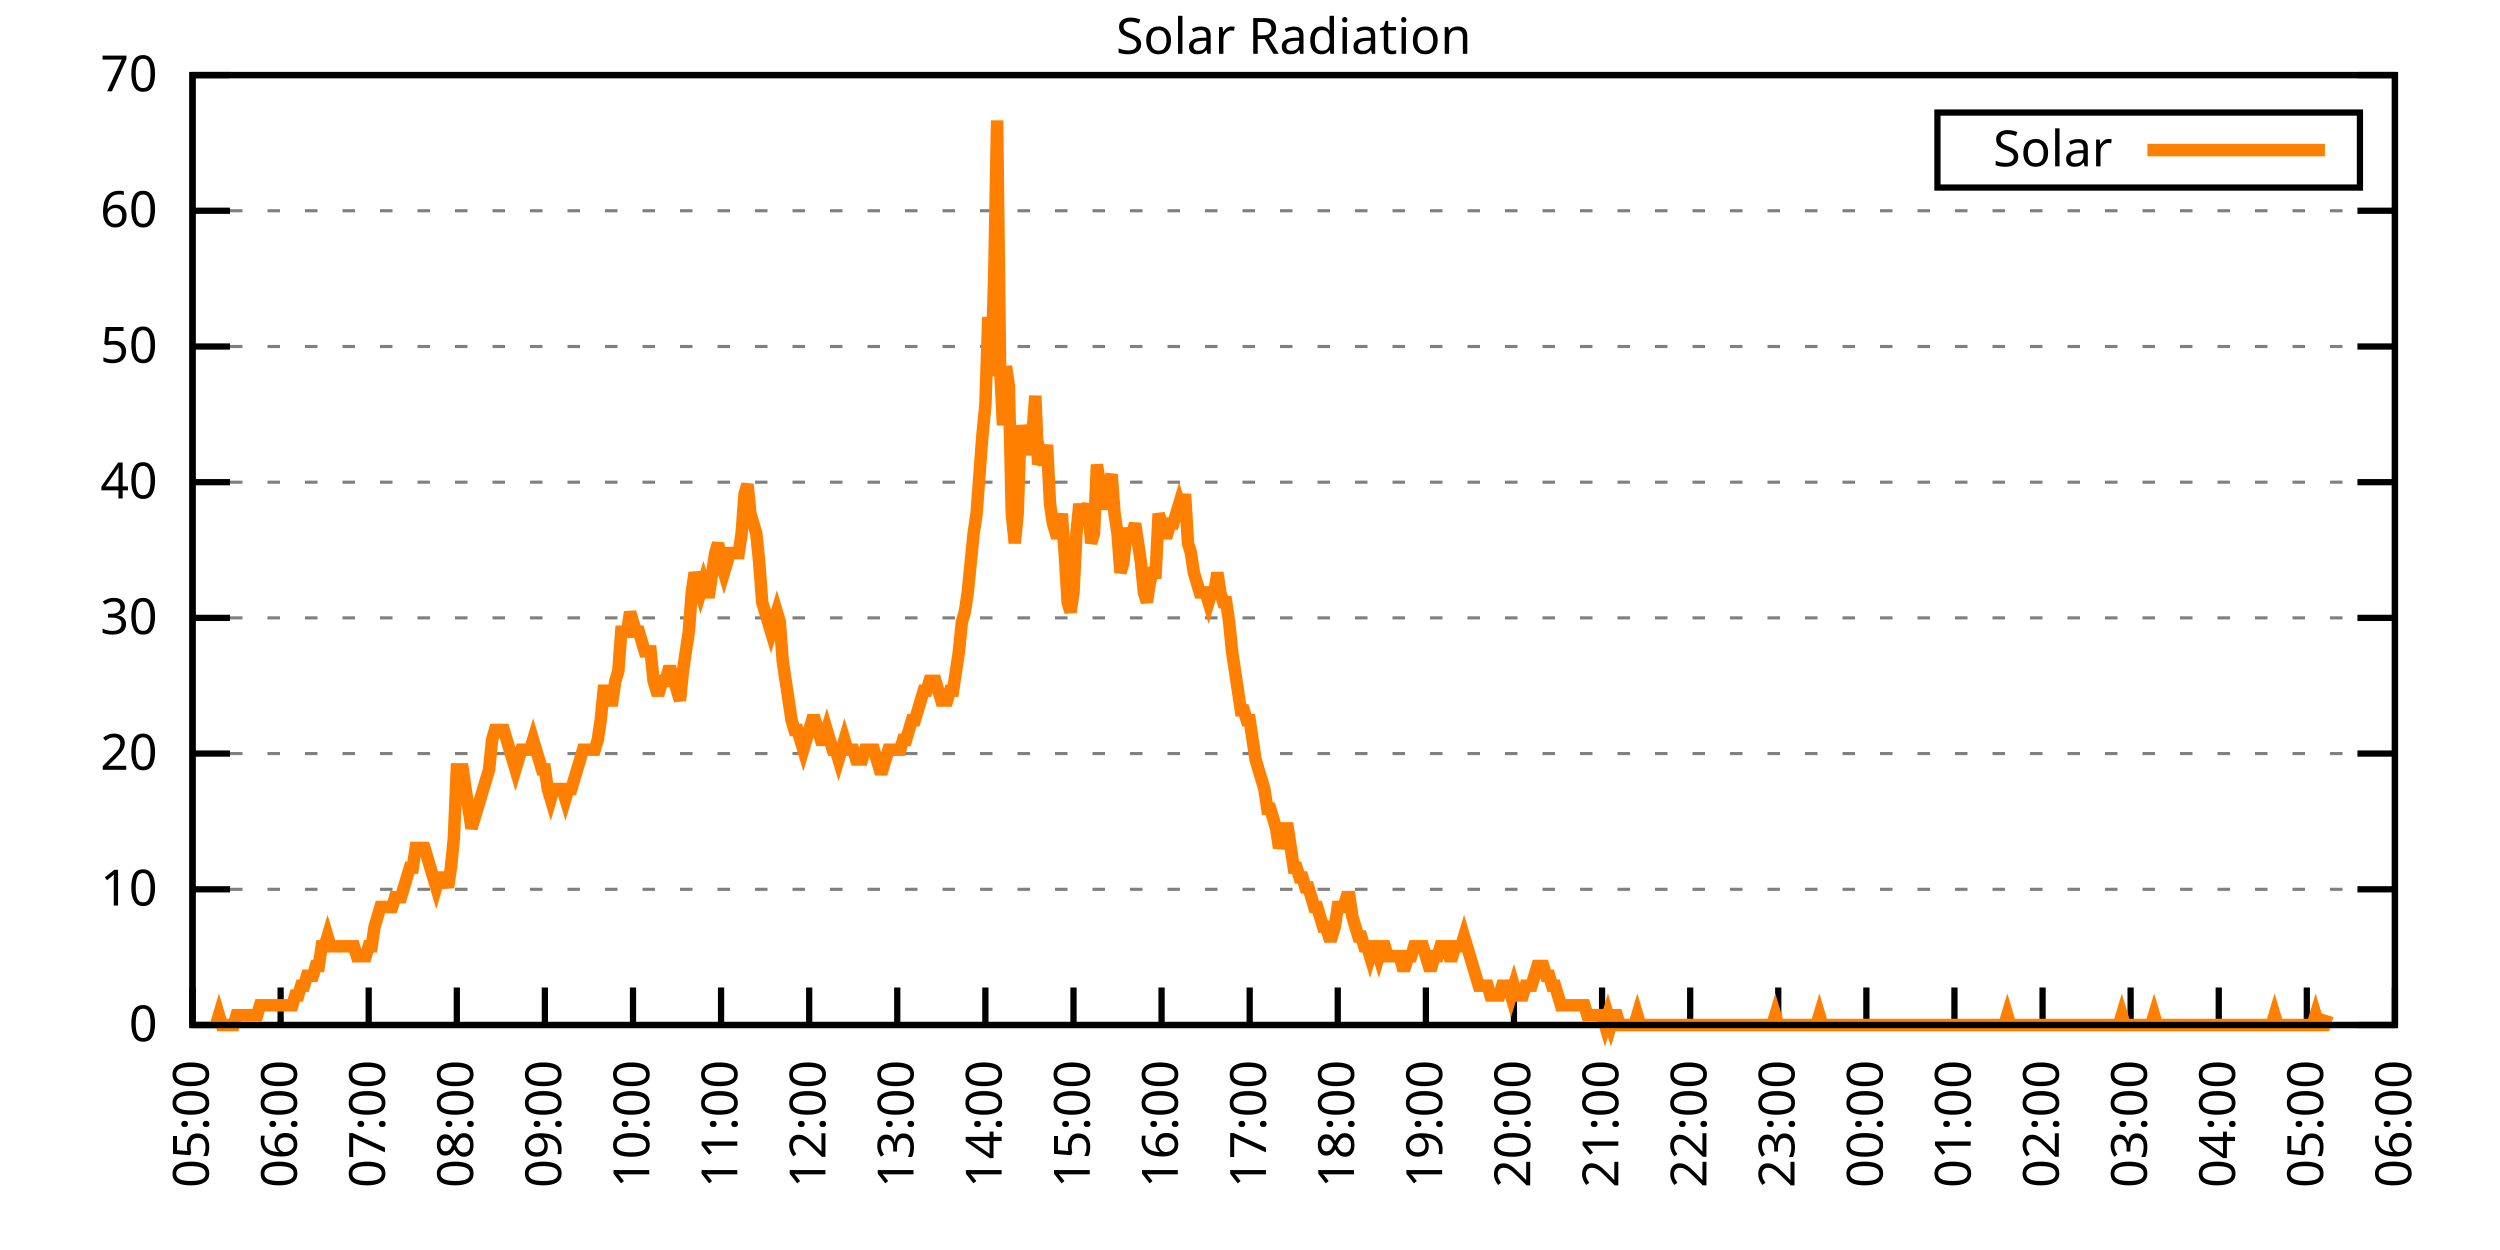
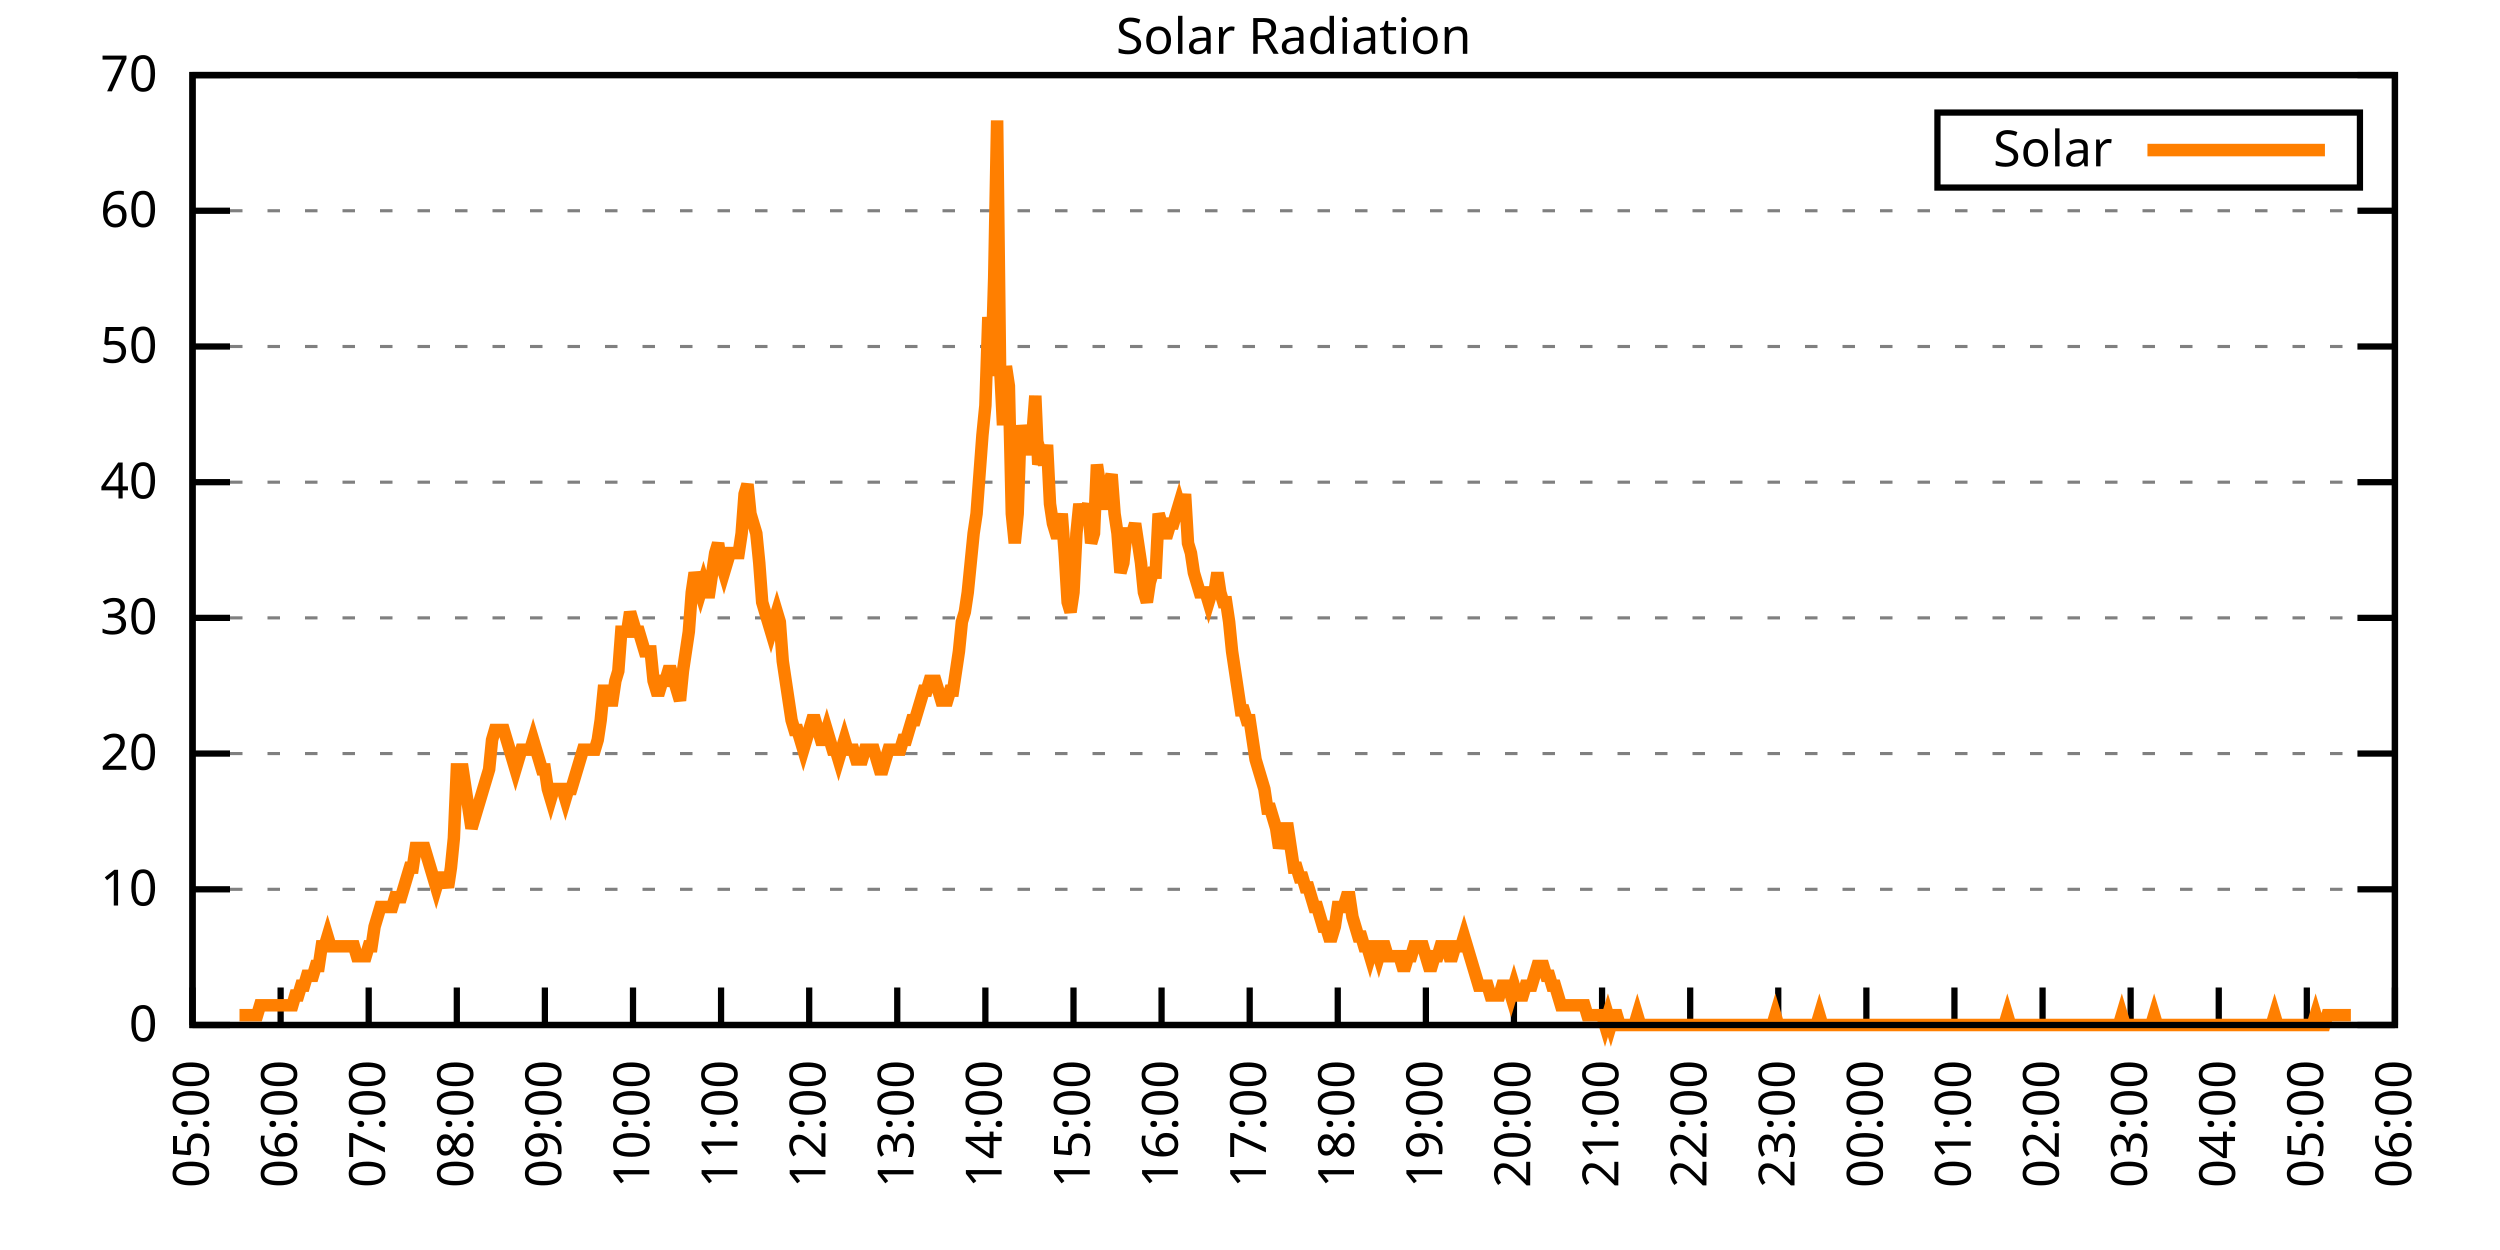
<svg xmlns="http://www.w3.org/2000/svg" xmlns:xlink="http://www.w3.org/1999/xlink" width="400" height="200" viewBox="0 0 400 200">
  <g id="gnuplot_canvas">
    <rect x="0" y="0" width="400" height="200" fill="none" />
    <defs>
      <circle id="gpDot" r="0.5" stroke-width="0.5" stroke="currentColor" />
      <path id="gpPt0" stroke-width="0.333" stroke="currentColor" d="M-1,0 h2 M0,-1 v2" />
      <path id="gpPt1" stroke-width="0.333" stroke="currentColor" d="M-1,-1 L1,1 M1,-1 L-1,1" />
      <path id="gpPt2" stroke-width="0.333" stroke="currentColor" d="M-1,0 L1,0 M0,-1 L0,1 M-1,-1 L1,1 M-1,1 L1,-1" />
      <rect id="gpPt3" stroke-width="0.333" stroke="currentColor" x="-1" y="-1" width="2" height="2" />
      <rect id="gpPt4" stroke-width="0.333" stroke="currentColor" fill="currentColor" x="-1" y="-1" width="2" height="2" />
      <circle id="gpPt5" stroke-width="0.333" stroke="currentColor" cx="0" cy="0" r="1" />
      <use xlink:href="#gpPt5" id="gpPt6" fill="currentColor" stroke="none" />
      <path id="gpPt7" stroke-width="0.333" stroke="currentColor" d="M0,-1.33 L-1.33,0.67 L1.33,0.67 z" />
      <use xlink:href="#gpPt7" id="gpPt8" fill="currentColor" stroke="none" />
      <use xlink:href="#gpPt7" id="gpPt9" stroke="currentColor" transform="rotate(180)" />
      <use xlink:href="#gpPt9" id="gpPt10" fill="currentColor" stroke="none" />
      <use xlink:href="#gpPt3" id="gpPt11" stroke="currentColor" transform="rotate(45)" />
      <use xlink:href="#gpPt11" id="gpPt12" fill="currentColor" stroke="none" />
      <path id="gpPt13" stroke-width="0.333" stroke="currentColor" d="M0,1.330 L1.265,0.411 L0.782,-1.067 L-0.782,-1.076 L-1.265,0.411 z" />
      <use xlink:href="#gpPt13" id="gpPt14" fill="currentColor" stroke="none" />
      <filter id="textbox" filterUnits="objectBoundingBox" x="0" y="0" height="1" width="1">
        <feFlood flood-color="white" flood-opacity="1" result="bgnd" />
        <feComposite in="SourceGraphic" in2="bgnd" operator="atop" />
      </filter>
      <filter id="greybox" filterUnits="objectBoundingBox" x="0" y="0" height="1" width="1">
        <feFlood flood-color="lightgrey" flood-opacity="1" result="grey" />
        <feComposite in="SourceGraphic" in2="grey" operator="atop" />
      </filter>
    </defs>
    <g fill="none" color="white" stroke="currentColor" stroke-width="1.00" stroke-linecap="butt" stroke-linejoin="miter">
</g>
    <g fill="none" color="black" stroke="currentColor" stroke-width="1.00" stroke-linecap="butt" stroke-linejoin="miter">
      <g stroke="none" shape-rendering="crispEdges">
        <polygon fill="rgb(255, 255, 255)" points="30.80,164.00 383.18,164.00 383.18,12.02 30.80,12.02 " />
      </g>
    </g>
    <g fill="none" color="black" stroke="currentColor" stroke-width="1.00" stroke-linecap="butt" stroke-linejoin="miter">
</g>
    <g fill="none" color="black" stroke="black" stroke-width="0.50" stroke-linecap="butt" stroke-linejoin="miter">
</g>
    <g fill="none" color="gray" stroke="currentColor" stroke-width="0.50" stroke-linecap="butt" stroke-linejoin="miter">
      <path stroke="gray" stroke-dasharray="2,4" class="gridline" d="M30.80,164.00 L383.19,164.00  " />
    </g>
    <g fill="none" color="gray" stroke="gray" stroke-width="1.00" stroke-linecap="butt" stroke-linejoin="miter">
</g>
    <g fill="none" color="black" stroke="currentColor" stroke-width="1.00" stroke-linecap="butt" stroke-linejoin="miter">
      <path stroke="black" d="M30.80,164.00 L36.80,164.00 M383.19,164.00 L377.19,164.00  " />
      <g transform="translate(25.20,166.60)" stroke="none" fill="black" font-family="Sans" font-size="8.00" text-anchor="end">
        <text>
          <tspan font-family="Sans"> 0</tspan>
        </text>
      </g>
    </g>
    <g fill="none" color="black" stroke="currentColor" stroke-width="1.00" stroke-linecap="butt" stroke-linejoin="miter">
</g>
    <g fill="none" color="black" stroke="black" stroke-width="0.50" stroke-linecap="butt" stroke-linejoin="miter">
</g>
    <g fill="none" color="gray" stroke="currentColor" stroke-width="0.50" stroke-linecap="butt" stroke-linejoin="miter">
      <path stroke="gray" stroke-dasharray="2,4" class="gridline" d="M30.80,142.29 L383.19,142.29  " />
    </g>
    <g fill="none" color="gray" stroke="gray" stroke-width="1.00" stroke-linecap="butt" stroke-linejoin="miter">
</g>
    <g fill="none" color="black" stroke="currentColor" stroke-width="1.00" stroke-linecap="butt" stroke-linejoin="miter">
      <path stroke="black" d="M30.80,142.29 L36.80,142.29 M383.19,142.29 L377.19,142.29  " />
      <g transform="translate(25.20,144.89)" stroke="none" fill="black" font-family="Sans" font-size="8.00" text-anchor="end">
        <text>
          <tspan font-family="Sans"> 10</tspan>
        </text>
      </g>
    </g>
    <g fill="none" color="black" stroke="currentColor" stroke-width="1.00" stroke-linecap="butt" stroke-linejoin="miter">
</g>
    <g fill="none" color="black" stroke="black" stroke-width="0.50" stroke-linecap="butt" stroke-linejoin="miter">
</g>
    <g fill="none" color="gray" stroke="currentColor" stroke-width="0.50" stroke-linecap="butt" stroke-linejoin="miter">
      <path stroke="gray" stroke-dasharray="2,4" class="gridline" d="M30.80,120.57 L383.19,120.57  " />
    </g>
    <g fill="none" color="gray" stroke="gray" stroke-width="1.00" stroke-linecap="butt" stroke-linejoin="miter">
</g>
    <g fill="none" color="black" stroke="currentColor" stroke-width="1.00" stroke-linecap="butt" stroke-linejoin="miter">
      <path stroke="black" d="M30.80,120.57 L36.80,120.57 M383.19,120.57 L377.19,120.57  " />
      <g transform="translate(25.20,123.17)" stroke="none" fill="black" font-family="Sans" font-size="8.00" text-anchor="end">
        <text>
          <tspan font-family="Sans"> 20</tspan>
        </text>
      </g>
    </g>
    <g fill="none" color="black" stroke="currentColor" stroke-width="1.00" stroke-linecap="butt" stroke-linejoin="miter">
</g>
    <g fill="none" color="black" stroke="black" stroke-width="0.50" stroke-linecap="butt" stroke-linejoin="miter">
</g>
    <g fill="none" color="gray" stroke="currentColor" stroke-width="0.50" stroke-linecap="butt" stroke-linejoin="miter">
      <path stroke="gray" stroke-dasharray="2,4" class="gridline" d="M30.80,98.86 L383.19,98.86  " />
    </g>
    <g fill="none" color="gray" stroke="gray" stroke-width="1.00" stroke-linecap="butt" stroke-linejoin="miter">
</g>
    <g fill="none" color="black" stroke="currentColor" stroke-width="1.00" stroke-linecap="butt" stroke-linejoin="miter">
      <path stroke="black" d="M30.80,98.86 L36.80,98.86 M383.19,98.86 L377.19,98.86  " />
      <g transform="translate(25.20,101.46)" stroke="none" fill="black" font-family="Sans" font-size="8.00" text-anchor="end">
        <text>
          <tspan font-family="Sans"> 30</tspan>
        </text>
      </g>
    </g>
    <g fill="none" color="black" stroke="currentColor" stroke-width="1.00" stroke-linecap="butt" stroke-linejoin="miter">
</g>
    <g fill="none" color="black" stroke="black" stroke-width="0.50" stroke-linecap="butt" stroke-linejoin="miter">
</g>
    <g fill="none" color="gray" stroke="currentColor" stroke-width="0.50" stroke-linecap="butt" stroke-linejoin="miter">
      <path stroke="gray" stroke-dasharray="2,4" class="gridline" d="M30.80,77.15 L383.19,77.15  " />
    </g>
    <g fill="none" color="gray" stroke="gray" stroke-width="1.00" stroke-linecap="butt" stroke-linejoin="miter">
</g>
    <g fill="none" color="black" stroke="currentColor" stroke-width="1.00" stroke-linecap="butt" stroke-linejoin="miter">
      <path stroke="black" d="M30.80,77.15 L36.80,77.15 M383.19,77.15 L377.19,77.15  " />
      <g transform="translate(25.20,79.75)" stroke="none" fill="black" font-family="Sans" font-size="8.00" text-anchor="end">
        <text>
          <tspan font-family="Sans"> 40</tspan>
        </text>
      </g>
    </g>
    <g fill="none" color="black" stroke="currentColor" stroke-width="1.00" stroke-linecap="butt" stroke-linejoin="miter">
</g>
    <g fill="none" color="black" stroke="black" stroke-width="0.50" stroke-linecap="butt" stroke-linejoin="miter">
</g>
    <g fill="none" color="gray" stroke="currentColor" stroke-width="0.50" stroke-linecap="butt" stroke-linejoin="miter">
      <path stroke="gray" stroke-dasharray="2,4" class="gridline" d="M30.80,55.44 L383.19,55.44  " />
    </g>
    <g fill="none" color="gray" stroke="gray" stroke-width="1.00" stroke-linecap="butt" stroke-linejoin="miter">
</g>
    <g fill="none" color="black" stroke="currentColor" stroke-width="1.00" stroke-linecap="butt" stroke-linejoin="miter">
      <path stroke="black" d="M30.80,55.44 L36.80,55.44 M383.19,55.44 L377.19,55.44  " />
      <g transform="translate(25.20,58.04)" stroke="none" fill="black" font-family="Sans" font-size="8.00" text-anchor="end">
        <text>
          <tspan font-family="Sans"> 50</tspan>
        </text>
      </g>
    </g>
    <g fill="none" color="black" stroke="currentColor" stroke-width="1.00" stroke-linecap="butt" stroke-linejoin="miter">
</g>
    <g fill="none" color="black" stroke="black" stroke-width="0.50" stroke-linecap="butt" stroke-linejoin="miter">
</g>
    <g fill="none" color="gray" stroke="currentColor" stroke-width="0.50" stroke-linecap="butt" stroke-linejoin="miter">
      <path stroke="gray" stroke-dasharray="2,4" class="gridline" d="M30.80,33.72 L383.19,33.72  " />
    </g>
    <g fill="none" color="gray" stroke="gray" stroke-width="1.00" stroke-linecap="butt" stroke-linejoin="miter">
</g>
    <g fill="none" color="black" stroke="currentColor" stroke-width="1.00" stroke-linecap="butt" stroke-linejoin="miter">
      <path stroke="black" d="M30.80,33.72 L36.80,33.72 M383.19,33.72 L377.19,33.72  " />
      <g transform="translate(25.20,36.32)" stroke="none" fill="black" font-family="Sans" font-size="8.00" text-anchor="end">
        <text>
          <tspan font-family="Sans"> 60</tspan>
        </text>
      </g>
    </g>
    <g fill="none" color="black" stroke="currentColor" stroke-width="1.00" stroke-linecap="butt" stroke-linejoin="miter">
</g>
    <g fill="none" color="black" stroke="black" stroke-width="0.50" stroke-linecap="butt" stroke-linejoin="miter">
</g>
    <g fill="none" color="gray" stroke="currentColor" stroke-width="0.50" stroke-linecap="butt" stroke-linejoin="miter">
      <path stroke="gray" stroke-dasharray="2,4" class="gridline" d="M30.80,12.01 L383.19,12.01  " />
    </g>
    <g fill="none" color="gray" stroke="gray" stroke-width="1.00" stroke-linecap="butt" stroke-linejoin="miter">
</g>
    <g fill="none" color="black" stroke="currentColor" stroke-width="1.00" stroke-linecap="butt" stroke-linejoin="miter">
      <path stroke="black" d="M30.80,12.01 L36.80,12.01 M383.19,12.01 L377.19,12.01  " />
      <g transform="translate(25.20,14.61)" stroke="none" fill="black" font-family="Sans" font-size="8.00" text-anchor="end">
        <text>
          <tspan font-family="Sans"> 70</tspan>
        </text>
      </g>
    </g>
    <g fill="none" color="black" stroke="currentColor" stroke-width="1.00" stroke-linecap="butt" stroke-linejoin="miter">
      <path stroke="black" d="M30.80,164.00 L30.80,158.00  " />
      <g transform="translate(33.40,169.60) rotate(270.00)" stroke="none" fill="black" font-family="Sans" font-size="8.00" text-anchor="end">
        <text>
          <tspan font-family="Sans">05:00</tspan>
        </text>
      </g>
    </g>
    <g fill="none" color="black" stroke="currentColor" stroke-width="1.00" stroke-linecap="butt" stroke-linejoin="miter">
      <path stroke="black" d="M44.90,164.00 L44.90,158.00  " />
      <g transform="translate(47.50,169.60) rotate(270.00)" stroke="none" fill="black" font-family="Sans" font-size="8.00" text-anchor="end">
        <text>
          <tspan font-family="Sans">06:00</tspan>
        </text>
      </g>
    </g>
    <g fill="none" color="black" stroke="currentColor" stroke-width="1.00" stroke-linecap="butt" stroke-linejoin="miter">
      <path stroke="black" d="M58.99,164.00 L58.99,158.00  " />
      <g transform="translate(61.59,169.60) rotate(270.00)" stroke="none" fill="black" font-family="Sans" font-size="8.00" text-anchor="end">
        <text>
          <tspan font-family="Sans">07:00</tspan>
        </text>
      </g>
    </g>
    <g fill="none" color="black" stroke="currentColor" stroke-width="1.00" stroke-linecap="butt" stroke-linejoin="miter">
      <path stroke="black" d="M73.09,164.00 L73.09,158.00  " />
      <g transform="translate(75.69,169.60) rotate(270.00)" stroke="none" fill="black" font-family="Sans" font-size="8.00" text-anchor="end">
        <text>
          <tspan font-family="Sans">08:00</tspan>
        </text>
      </g>
    </g>
    <g fill="none" color="black" stroke="currentColor" stroke-width="1.00" stroke-linecap="butt" stroke-linejoin="miter">
      <path stroke="black" d="M87.18,164.00 L87.18,158.00  " />
      <g transform="translate(89.78,169.60) rotate(270.00)" stroke="none" fill="black" font-family="Sans" font-size="8.00" text-anchor="end">
        <text>
          <tspan font-family="Sans">09:00</tspan>
        </text>
      </g>
    </g>
    <g fill="none" color="black" stroke="currentColor" stroke-width="1.00" stroke-linecap="butt" stroke-linejoin="miter">
      <path stroke="black" d="M101.28,164.00 L101.28,158.00  " />
      <g transform="translate(103.88,169.60) rotate(270.00)" stroke="none" fill="black" font-family="Sans" font-size="8.00" text-anchor="end">
        <text>
          <tspan font-family="Sans">10:00</tspan>
        </text>
      </g>
    </g>
    <g fill="none" color="black" stroke="currentColor" stroke-width="1.00" stroke-linecap="butt" stroke-linejoin="miter">
      <path stroke="black" d="M115.37,164.00 L115.37,158.00  " />
      <g transform="translate(117.97,169.60) rotate(270.00)" stroke="none" fill="black" font-family="Sans" font-size="8.00" text-anchor="end">
        <text>
          <tspan font-family="Sans">11:00</tspan>
        </text>
      </g>
    </g>
    <g fill="none" color="black" stroke="currentColor" stroke-width="1.00" stroke-linecap="butt" stroke-linejoin="miter">
      <path stroke="black" d="M129.47,164.00 L129.47,158.00  " />
      <g transform="translate(132.07,169.60) rotate(270.00)" stroke="none" fill="black" font-family="Sans" font-size="8.00" text-anchor="end">
        <text>
          <tspan font-family="Sans">12:00</tspan>
        </text>
      </g>
    </g>
    <g fill="none" color="black" stroke="currentColor" stroke-width="1.00" stroke-linecap="butt" stroke-linejoin="miter">
      <path stroke="black" d="M143.56,164.00 L143.56,158.00  " />
      <g transform="translate(146.16,169.60) rotate(270.00)" stroke="none" fill="black" font-family="Sans" font-size="8.00" text-anchor="end">
        <text>
          <tspan font-family="Sans">13:00</tspan>
        </text>
      </g>
    </g>
    <g fill="none" color="black" stroke="currentColor" stroke-width="1.00" stroke-linecap="butt" stroke-linejoin="miter">
      <path stroke="black" d="M157.66,164.00 L157.66,158.00  " />
      <g transform="translate(160.26,169.60) rotate(270.00)" stroke="none" fill="black" font-family="Sans" font-size="8.00" text-anchor="end">
        <text>
          <tspan font-family="Sans">14:00</tspan>
        </text>
      </g>
    </g>
    <g fill="none" color="black" stroke="currentColor" stroke-width="1.00" stroke-linecap="butt" stroke-linejoin="miter">
      <path stroke="black" d="M171.76,164.00 L171.76,158.00  " />
      <g transform="translate(174.36,169.60) rotate(270.00)" stroke="none" fill="black" font-family="Sans" font-size="8.00" text-anchor="end">
        <text>
          <tspan font-family="Sans">15:00</tspan>
        </text>
      </g>
    </g>
    <g fill="none" color="black" stroke="currentColor" stroke-width="1.00" stroke-linecap="butt" stroke-linejoin="miter">
      <path stroke="black" d="M185.85,164.00 L185.85,158.00  " />
      <g transform="translate(188.45,169.60) rotate(270.00)" stroke="none" fill="black" font-family="Sans" font-size="8.00" text-anchor="end">
        <text>
          <tspan font-family="Sans">16:00</tspan>
        </text>
      </g>
    </g>
    <g fill="none" color="black" stroke="currentColor" stroke-width="1.00" stroke-linecap="butt" stroke-linejoin="miter">
      <path stroke="black" d="M199.95,164.00 L199.95,158.00  " />
      <g transform="translate(202.55,169.60) rotate(270.00)" stroke="none" fill="black" font-family="Sans" font-size="8.00" text-anchor="end">
        <text>
          <tspan font-family="Sans">17:00</tspan>
        </text>
      </g>
    </g>
    <g fill="none" color="black" stroke="currentColor" stroke-width="1.00" stroke-linecap="butt" stroke-linejoin="miter">
      <path stroke="black" d="M214.04,164.00 L214.04,158.00  " />
      <g transform="translate(216.64,169.60) rotate(270.00)" stroke="none" fill="black" font-family="Sans" font-size="8.00" text-anchor="end">
        <text>
          <tspan font-family="Sans">18:00</tspan>
        </text>
      </g>
    </g>
    <g fill="none" color="black" stroke="currentColor" stroke-width="1.00" stroke-linecap="butt" stroke-linejoin="miter">
      <path stroke="black" d="M228.14,164.00 L228.14,158.00  " />
      <g transform="translate(230.74,169.60) rotate(270.00)" stroke="none" fill="black" font-family="Sans" font-size="8.00" text-anchor="end">
        <text>
          <tspan font-family="Sans">19:00</tspan>
        </text>
      </g>
    </g>
    <g fill="none" color="black" stroke="currentColor" stroke-width="1.00" stroke-linecap="butt" stroke-linejoin="miter">
      <path stroke="black" d="M242.23,164.00 L242.23,158.00  " />
      <g transform="translate(244.83,169.60) rotate(270.00)" stroke="none" fill="black" font-family="Sans" font-size="8.00" text-anchor="end">
        <text>
          <tspan font-family="Sans">20:00</tspan>
        </text>
      </g>
    </g>
    <g fill="none" color="black" stroke="currentColor" stroke-width="1.00" stroke-linecap="butt" stroke-linejoin="miter">
      <path stroke="black" d="M256.33,164.00 L256.33,158.00  " />
      <g transform="translate(258.93,169.60) rotate(270.00)" stroke="none" fill="black" font-family="Sans" font-size="8.00" text-anchor="end">
        <text>
          <tspan font-family="Sans">21:00</tspan>
        </text>
      </g>
    </g>
    <g fill="none" color="black" stroke="currentColor" stroke-width="1.00" stroke-linecap="butt" stroke-linejoin="miter">
      <path stroke="black" d="M270.43,164.00 L270.43,158.00  " />
      <g transform="translate(273.03,169.60) rotate(270.00)" stroke="none" fill="black" font-family="Sans" font-size="8.00" text-anchor="end">
        <text>
          <tspan font-family="Sans">22:00</tspan>
        </text>
      </g>
    </g>
    <g fill="none" color="black" stroke="currentColor" stroke-width="1.00" stroke-linecap="butt" stroke-linejoin="miter">
      <path stroke="black" d="M284.52,164.00 L284.52,158.00  " />
      <g transform="translate(287.12,169.60) rotate(270.00)" stroke="none" fill="black" font-family="Sans" font-size="8.00" text-anchor="end">
        <text>
          <tspan font-family="Sans">23:00</tspan>
        </text>
      </g>
    </g>
    <g fill="none" color="black" stroke="currentColor" stroke-width="1.00" stroke-linecap="butt" stroke-linejoin="miter">
      <path stroke="black" d="M298.62,164.00 L298.62,158.00  " />
      <g transform="translate(301.22,169.60) rotate(270.00)" stroke="none" fill="black" font-family="Sans" font-size="8.00" text-anchor="end">
        <text>
          <tspan font-family="Sans">00:00</tspan>
        </text>
      </g>
    </g>
    <g fill="none" color="black" stroke="currentColor" stroke-width="1.00" stroke-linecap="butt" stroke-linejoin="miter">
      <path stroke="black" d="M312.71,164.00 L312.71,158.00  " />
      <g transform="translate(315.31,169.60) rotate(270.00)" stroke="none" fill="black" font-family="Sans" font-size="8.00" text-anchor="end">
        <text>
          <tspan font-family="Sans">01:00</tspan>
        </text>
      </g>
    </g>
    <g fill="none" color="black" stroke="currentColor" stroke-width="1.00" stroke-linecap="butt" stroke-linejoin="miter">
      <path stroke="black" d="M326.81,164.00 L326.81,158.00  " />
      <g transform="translate(329.41,169.60) rotate(270.00)" stroke="none" fill="black" font-family="Sans" font-size="8.00" text-anchor="end">
        <text>
          <tspan font-family="Sans">02:00</tspan>
        </text>
      </g>
    </g>
    <g fill="none" color="black" stroke="currentColor" stroke-width="1.00" stroke-linecap="butt" stroke-linejoin="miter">
      <path stroke="black" d="M340.90,164.00 L340.90,158.00  " />
      <g transform="translate(343.50,169.60) rotate(270.00)" stroke="none" fill="black" font-family="Sans" font-size="8.00" text-anchor="end">
        <text>
          <tspan font-family="Sans">03:00</tspan>
        </text>
      </g>
    </g>
    <g fill="none" color="black" stroke="currentColor" stroke-width="1.00" stroke-linecap="butt" stroke-linejoin="miter">
      <path stroke="black" d="M355.00,164.00 L355.00,158.00  " />
      <g transform="translate(357.60,169.60) rotate(270.00)" stroke="none" fill="black" font-family="Sans" font-size="8.00" text-anchor="end">
        <text>
          <tspan font-family="Sans">04:00</tspan>
        </text>
      </g>
    </g>
    <g fill="none" color="black" stroke="currentColor" stroke-width="1.00" stroke-linecap="butt" stroke-linejoin="miter">
      <path stroke="black" d="M369.09,164.00 L369.09,158.00  " />
      <g transform="translate(371.69,169.60) rotate(270.00)" stroke="none" fill="black" font-family="Sans" font-size="8.00" text-anchor="end">
        <text>
          <tspan font-family="Sans">05:00</tspan>
        </text>
      </g>
    </g>
    <g fill="none" color="black" stroke="currentColor" stroke-width="1.00" stroke-linecap="butt" stroke-linejoin="miter">
      <path stroke="black" d="M383.19,164.00 L383.19,158.00  " />
      <g transform="translate(385.79,169.60) rotate(270.00)" stroke="none" fill="black" font-family="Sans" font-size="8.00" text-anchor="end">
        <text>
          <tspan font-family="Sans">06:00</tspan>
        </text>
      </g>
    </g>
    <g fill="none" color="black" stroke="currentColor" stroke-width="1.00" stroke-linecap="butt" stroke-linejoin="miter">
</g>
    <g fill="none" color="black" stroke="currentColor" stroke-width="1.00" stroke-linecap="butt" stroke-linejoin="miter">
      <path stroke="black" d="M30.80,12.01 L30.80,164.00 L383.19,164.00 L383.19,12.01 L30.80,12.01 Z  " />
    </g>
    <g fill="none" color="black" stroke="currentColor" stroke-width="1.00" stroke-linecap="butt" stroke-linejoin="miter">
</g>
    <g fill="none" color="black" stroke="currentColor" stroke-width="1.00" stroke-linecap="butt" stroke-linejoin="miter">
      <path stroke="black" d="M309.99,30.01 L309.99,18.01 L377.59,18.01 L377.59,30.01 L309.99,30.01 Z  " />
    </g>
    <g id="Solar_Radiation_plot_1">
      <g fill="none" color="white" stroke="black" stroke-width="2.00" stroke-linecap="butt" stroke-linejoin="miter">
</g>
      <g fill="none" color="black" stroke="currentColor" stroke-width="2.00" stroke-linecap="butt" stroke-linejoin="miter">
        <g transform="translate(337.99,26.61)" stroke="none" fill="black" font-family="Sans" font-size="8.00" text-anchor="end">
          <text>
            <tspan font-family="Sans">Solar</tspan>
          </text>
        </g>
      </g>
      <g fill="none" color="black" stroke="currentColor" stroke-width="2.00" stroke-linecap="butt" stroke-linejoin="miter">
-         <path stroke="rgb(255, 127,   0)" d="M343.59,24.01 L371.99,24.01 M34.56,164.00 L35.03,162.43 L35.50,164.00 L35.97,164.00 L36.44,164.00 L36.91,164.00   L37.38,164.00 L37.85,162.43 L38.32,162.43 L38.79,162.43 L39.26,162.43 L39.73,162.43 L40.20,162.43 L40.67,162.43   L41.14,162.43 L41.61,160.85 L42.08,160.85 L42.55,160.85 L43.02,160.85 L43.49,160.85 L43.96,160.85 L44.43,160.85   L44.90,160.85 L45.37,160.85 L45.84,160.85 L46.31,160.85 L46.78,160.85 L47.24,159.28 L47.71,159.28 L48.18,157.71   L48.65,157.71 L49.12,156.13 L49.59,156.13 L50.06,156.13 L50.53,154.56 L51.00,154.56 L51.47,151.41 L51.94,151.41   L52.41,149.84 L52.88,151.41 L53.35,151.41 L53.82,151.41 L54.29,151.41 L54.76,151.41 L55.23,151.41 L55.70,151.41   L56.17,151.41 L56.64,151.41 L57.11,152.99 L57.58,152.99 L58.05,152.99 L58.52,152.99 L58.99,151.41 L59.46,151.41   L59.93,148.27 L60.40,146.70 L60.87,145.12 L61.34,145.12 L61.81,145.12 L62.28,145.12 L62.75,145.12 L63.22,143.55   L63.69,143.55 L64.16,143.55 L64.63,141.98 L65.10,140.40 L65.57,138.83 L66.04,138.83 L66.51,135.68 L66.98,135.68   L67.45,135.68 L67.92,135.68 L68.39,137.26 L68.86,138.83 L69.33,140.40 L69.80,141.98 L70.27,140.40 L70.74,140.40   L71.21,140.40 L71.68,141.98 L72.15,138.83 L72.62,134.11 L73.09,123.10 L73.56,123.10 L74.03,123.10 L74.50,126.24   L74.97,129.39 L75.44,132.54 L75.91,130.96 L76.38,129.39 L76.85,127.82 L77.32,126.24 L77.79,124.67 L78.26,123.10   L78.73,118.38 L79.19,116.80 L79.66,116.80 L80.13,116.80 L80.60,116.80 L81.07,118.38 L81.54,119.95 L82.01,121.52   L82.48,123.10 L82.95,121.52 L83.42,119.95 L83.89,119.95 L84.36,119.95 L84.83,119.95 L85.30,118.38 L85.77,119.95   L86.24,121.52 L86.71,123.10 L87.18,123.10 L87.65,126.24 L88.12,127.82 L88.59,126.24 L89.06,126.24 L89.53,126.24   L90.00,126.24 L90.47,127.82 L90.94,126.24 L91.41,126.24 L91.88,124.67 L92.35,123.10 L92.82,121.52 L93.29,119.95   L93.76,119.95 L94.23,119.95 L94.70,119.95 L95.17,119.95 L95.64,118.38 L96.11,115.23 L96.58,110.51 L97.05,110.51   L97.52,112.09 L97.99,112.09 L98.46,108.94 L98.93,107.37 L99.40,101.07 L99.87,101.07 L100.34,101.07 L100.81,97.93   L101.28,99.50 L101.75,101.07 L102.22,101.07 L102.69,102.65 L103.16,104.22 L103.63,104.22 L104.10,104.22 L104.57,108.94   L105.04,110.51 L105.51,110.51 L105.98,108.94 L106.45,108.94 L106.92,107.37 L107.39,107.37 L107.86,108.94 L108.33,110.51   L108.80,112.09 L109.27,107.37 L109.74,104.22 L110.21,101.07 L110.68,94.78 L111.14,91.63 L111.61,93.21 L112.08,94.78   L112.55,93.21 L113.02,94.78 L113.49,94.78 L113.96,91.63 L114.43,88.49 L114.90,86.91 L115.37,90.06 L115.84,91.63   L116.31,90.06 L116.78,88.49 L117.25,88.49 L117.72,88.49 L118.19,88.49 L118.66,85.34 L119.13,79.05 L119.60,77.48   L120.07,82.19 L120.54,83.77 L121.01,85.34 L121.48,90.06 L121.95,96.35 L122.42,97.93 L122.89,99.50 L123.36,101.07   L123.83,99.50 L124.30,97.93 L124.77,99.50 L125.24,105.79 L125.71,108.94 L126.18,112.09 L126.65,115.23 L127.12,116.80   L127.59,116.80 L128.06,118.38 L128.53,119.95 L129.00,118.38 L129.47,116.80 L129.94,115.23 L130.41,115.23 L130.88,116.80   L131.35,118.38 L131.82,118.38 L132.29,116.80 L132.76,118.38 L133.23,119.95 L133.70,119.95 L134.17,121.52 L134.64,119.95   L135.11,118.38 L135.58,119.95 L136.05,119.95 L136.52,119.95 L136.99,121.52 L137.46,121.52 L137.93,121.52 L138.40,119.95   L138.87,119.95 L139.34,119.95 L139.81,119.95 L140.28,121.52 L140.75,123.10 L141.22,123.10 L141.69,121.52 L142.16,119.95   L142.63,119.95 L143.09,119.95 L143.56,119.95 L144.03,119.95 L144.50,118.38 L144.97,118.38 L145.44,116.80 L145.91,115.23   L146.38,115.23 L146.85,113.66 L147.32,112.09 L147.79,110.51 L148.26,110.51 L148.73,108.94 L149.20,108.94 L149.67,108.94   L150.14,110.51 L150.61,112.09 L151.08,112.09 L151.55,112.09 L152.02,110.51 L152.49,110.51 L152.96,107.37 L153.43,104.22   L153.90,99.50 L154.37,97.93 L154.84,94.78 L155.31,90.06 L155.78,85.34 L156.25,82.19 L156.72,75.90 L157.19,69.61   L157.66,64.89 L158.13,50.73 L158.60,60.17 L159.07,44.44 L159.54,19.27 L160.01,58.60 L160.48,68.04 L160.95,58.60   L161.42,61.74 L161.89,82.19 L162.36,86.91 L162.83,82.19 L163.30,68.04 L163.77,71.18 L164.24,69.61 L164.71,72.76   L165.18,69.61 L165.65,63.32 L166.12,74.33 L166.59,72.76 L167.06,74.33 L167.53,71.18 L168.00,80.62 L168.47,83.77   L168.94,85.34 L169.41,85.34 L169.88,82.19 L170.35,88.49 L170.82,96.35 L171.29,97.93 L171.76,94.78 L172.23,85.34   L172.70,80.62 L173.17,83.77 L173.64,82.19 L174.11,80.62 L174.58,86.91 L175.04,85.34 L175.51,74.33 L175.98,77.48   L176.45,80.62 L176.92,80.62 L177.39,77.48 L177.86,75.90 L178.33,82.19 L178.80,85.34 L179.27,91.63 L179.74,90.06   L180.21,85.34 L180.68,85.34 L181.15,85.34 L181.62,83.77 L182.09,86.91 L182.56,90.06 L183.03,94.78 L183.50,96.35   L183.97,93.21 L184.44,91.63 L184.91,91.63 L185.38,82.19 L185.85,83.77 L186.32,85.34 L186.79,85.34 L187.26,83.77   L187.73,83.77 L188.20,82.19 L188.67,80.62 L189.14,82.19 L189.61,79.05 L190.08,86.91 L190.55,88.49 L191.02,91.63   L191.49,93.21 L191.96,94.78 L192.43,94.78 L192.90,94.78 L193.37,96.35 L193.84,94.78 L194.31,94.78 L194.78,91.63   L195.25,94.78 L195.72,96.35 L196.19,96.35 L196.66,99.50 L197.13,104.22 L197.60,107.37 L198.07,110.51 L198.54,113.66   L199.01,113.66 L199.48,115.23 L199.95,115.23 L200.42,118.38 L200.89,121.52 L201.36,123.10 L201.83,124.67 L202.30,126.24   L202.77,129.39 L203.24,129.39 L203.71,130.96 L204.18,132.54 L204.65,135.68 L205.12,134.11 L205.59,132.54 L206.06,132.54   L206.53,135.68 L207.00,138.83 L207.46,138.83 L207.93,140.40 L208.40,140.40 L208.87,141.98 L209.34,141.98 L209.81,143.55   L210.28,145.12 L210.75,145.12 L211.22,146.70 L211.69,148.27 L212.16,148.27 L212.63,149.84 L213.10,149.84 L213.57,148.27   L214.04,145.12 L214.51,145.12 L214.98,145.12 L215.45,143.55 L215.92,143.55 L216.39,146.70 L216.86,148.27 L217.33,149.84   L217.80,149.84 L218.27,151.41 L218.74,151.41 L219.21,152.99 L219.68,151.41 L220.15,151.41 L220.62,152.99 L221.09,151.41   L221.56,151.41 L222.03,152.99 L222.50,152.99 L222.97,152.99 L223.44,152.99 L223.91,152.99 L224.38,154.56 L224.85,154.56   L225.32,152.99 L225.79,152.99 L226.26,151.41 L226.73,151.41 L227.20,151.41 L227.67,151.41 L228.14,152.99 L228.61,154.56   L229.08,154.56 L229.55,152.99 L230.02,152.99 L230.49,151.41 L230.96,151.41 L231.43,151.41 L231.90,152.99 L232.37,152.99   L232.84,151.41 L233.31,151.41 L233.78,151.41 L234.25,149.84 L234.72,151.41 L235.19,152.99 L235.66,154.56 L236.13,156.13   L236.60,157.71 L237.07,157.71 L237.54,157.71 L238.01,157.71 L238.48,159.28 L238.95,159.28 L239.41,159.28 L239.88,159.28   L240.35,157.71 L240.82,157.71 L241.29,157.71 L241.76,159.28 L242.23,157.71 L242.70,159.28 L243.17,159.28 L243.64,159.28   L244.11,157.71 L244.58,157.71 L245.05,157.71 L245.52,156.13 L245.99,154.56 L246.46,154.56 L246.93,154.56 L247.40,156.13   L247.87,156.13 L248.34,157.71 L248.81,157.71 L249.28,159.28 L249.75,160.85 L250.22,160.85 L250.69,160.85 L251.16,160.85   L251.63,160.85 L252.10,160.85 L252.57,160.85 L253.04,160.85 L253.51,160.85 L253.98,162.43 L254.45,162.43 L254.92,162.43   L255.39,162.43 L255.86,162.43 L256.33,162.43 L256.80,164.00 L257.27,162.43 L257.74,164.00 L258.21,162.43 L258.68,162.43   L259.15,164.00 L259.62,164.00 L260.09,164.00 L260.56,164.00 L261.03,164.00 L261.50,164.00 L261.97,162.43 L262.44,164.00   L262.91,164.00 L263.38,164.00 L263.85,164.00 L264.32,164.00 L264.79,164.00 L265.26,164.00 L265.73,164.00 L266.20,164.00   L266.67,164.00 L267.14,164.00 L267.61,164.00 L268.08,164.00 L268.55,164.00 L269.02,164.00 L269.49,164.00 L269.96,164.00   L270.43,164.00 L270.90,164.00 L271.36,164.00 L271.83,164.00 L272.30,164.00 L272.77,164.00 L273.24,164.00 L273.71,164.00   L274.18,164.00 L274.65,164.00 L275.12,164.00 L275.59,164.00 L276.06,164.00 L276.53,164.00 L277.00,164.00 L277.47,164.00   L277.94,164.00 L278.41,164.00 L278.88,164.00 L279.35,164.00 L279.82,164.00 L280.29,164.00 L280.76,164.00 L281.23,164.00   L281.70,164.00 L282.17,164.00 L282.64,164.00 L283.11,164.00 L283.58,164.00 L284.05,162.43 L284.52,164.00 L284.99,164.00   L285.46,164.00 L285.93,164.00 L286.40,164.00 L286.87,164.00 L287.34,164.00 L287.81,164.00 L288.28,164.00 L288.75,164.00   L289.22,164.00 L289.69,164.00 L290.16,164.00 L290.63,164.00 L291.10,162.43 L291.57,164.00 L292.04,164.00 L292.51,164.00   L292.98,164.00 L293.45,164.00 L293.92,164.00 L294.39,164.00 L294.86,164.00 L295.33,164.00 L295.80,164.00 L296.27,164.00   L296.74,164.00 L297.21,164.00 L297.68,164.00 L298.15,164.00 L298.62,164.00 L299.09,164.00 L299.56,164.00 L300.03,164.00   L300.50,164.00 L300.97,164.00 L301.44,164.00 L301.91,164.00 L302.38,164.00 L302.85,164.00 L303.31,164.00 L303.78,164.00   L304.25,164.00 L304.72,164.00 L305.19,164.00 L305.66,164.00 L306.13,164.00 L306.60,164.00 L307.07,164.00 L307.54,164.00   L308.01,164.00 L308.48,164.00 L308.95,164.00 L309.42,164.00 L309.89,164.00 L310.36,164.00 L310.83,164.00 L311.30,164.00   L311.77,164.00 L312.24,164.00 L312.71,164.00 L313.18,164.00 L313.65,164.00 L314.12,164.00 L314.59,164.00 L315.06,164.00   L315.53,164.00 L316.00,164.00 L316.47,164.00 L316.94,164.00 L317.41,164.00 L317.88,164.00 L318.35,164.00 L318.82,164.00   L319.29,164.00 L319.76,164.00 L320.23,164.00 L320.70,164.00 L321.17,162.43 L321.64,164.00 L322.11,164.00 L322.58,164.00   L323.05,164.00 L323.52,164.00 L323.99,164.00 L324.46,164.00 L324.93,164.00 L325.40,164.00 L325.87,164.00 L326.34,164.00   L326.81,164.00 L327.28,164.00 L327.75,164.00 L328.22,164.00 L328.69,164.00 L329.16,164.00 L329.63,164.00 L330.10,164.00   L330.57,164.00 L331.04,164.00 L331.51,164.00 L331.98,164.00 L332.45,164.00 L332.92,164.00 L333.39,164.00 L333.86,164.00   L334.33,164.00 L334.80,164.00 L335.26,164.00 L335.73,164.00 L336.20,164.00 L336.67,164.00 L337.14,164.00 L337.61,164.00   L338.08,164.00 L338.55,164.00 L339.02,164.00 L339.49,162.43 L339.96,164.00 L340.43,164.00 L340.90,164.00 L341.37,164.00   L341.84,164.00 L342.31,164.00 L342.78,164.00 L343.25,164.00 L343.72,164.00 L344.19,164.00 L344.66,162.43 L345.13,164.00   L345.60,164.00 L346.07,164.00 L346.54,164.00 L347.01,164.00 L347.48,164.00 L347.95,164.00 L348.42,164.00 L348.89,164.00   L349.36,164.00 L349.83,164.00 L350.30,164.00 L350.77,164.00 L351.24,164.00 L351.71,164.00 L352.18,164.00 L352.65,164.00   L353.12,164.00 L353.59,164.00 L354.06,164.00 L354.53,164.00 L355.00,164.00 L355.47,164.00 L355.94,164.00 L356.41,164.00   L356.88,164.00 L357.35,164.00 L357.82,164.00 L358.29,164.00 L358.76,164.00 L359.23,164.00 L359.70,164.00 L360.17,164.00   L360.64,164.00 L361.11,164.00 L361.58,164.00 L362.05,164.00 L362.52,164.00 L362.99,164.00 L363.46,164.00 L363.93,162.43   L364.40,164.00 L364.87,164.00 L365.34,164.00 L365.81,164.00 L366.28,164.00 L366.75,164.00 L367.21,164.00 L367.68,164.00   L368.15,164.00 L368.62,164.00 L369.09,164.00 L369.56,164.00 L370.03,164.00 L370.50,162.43 L370.97,164.00 L371.44,164.00   L371.91,164.00 L372.38,162.43  " />
+         <path stroke="rgb(255, 127,   0)" d="M343.59,24.01 L371.99,24.01 M38.32,162.43 L38.79,162.43 L39.26,162.43 L39.73,162.43 L40.20,162.43 L40.67,162.43   L41.14,162.43 L41.61,160.85 L42.08,160.85 L42.55,160.85 L43.02,160.85 L43.49,160.85 L43.96,160.85 L44.43,160.85   L44.90,160.85 L45.37,160.85 L45.84,160.85 L46.31,160.85 L46.78,160.85 L47.24,159.28 L47.71,159.28 L48.18,157.71   L48.65,157.71 L49.12,156.13 L49.59,156.13 L50.06,156.13 L50.53,154.56 L51.00,154.56 L51.47,151.41 L51.94,151.41   L52.41,149.84 L52.88,151.41 L53.35,151.41 L53.82,151.41 L54.29,151.41 L54.76,151.41 L55.23,151.41 L55.70,151.41   L56.17,151.41 L56.64,151.41 L57.11,152.99 L57.58,152.99 L58.05,152.99 L58.52,152.99 L58.99,151.41 L59.46,151.41   L59.93,148.27 L60.40,146.70 L60.87,145.12 L61.34,145.12 L61.81,145.12 L62.28,145.12 L62.75,145.12 L63.22,143.55   L63.69,143.55 L64.16,143.55 L64.63,141.98 L65.10,140.40 L65.57,138.83 L66.04,138.83 L66.51,135.68 L66.98,135.68   L67.45,135.68 L67.92,135.68 L68.39,137.26 L68.86,138.83 L69.33,140.40 L69.80,141.98 L70.27,140.40 L70.74,140.40   L71.21,140.40 L71.68,141.98 L72.15,138.83 L72.62,134.11 L73.09,123.10 L73.56,123.10 L74.03,123.10 L74.50,126.24   L74.97,129.39 L75.44,132.54 L75.91,130.96 L76.38,129.39 L76.85,127.82 L77.32,126.24 L77.79,124.67 L78.26,123.10   L78.73,118.38 L79.19,116.80 L79.66,116.80 L80.13,116.80 L80.60,116.80 L81.07,118.38 L81.54,119.95 L82.01,121.52   L82.48,123.10 L82.95,121.52 L83.42,119.95 L83.89,119.95 L84.36,119.95 L84.83,119.95 L85.30,118.38 L85.77,119.95   L86.24,121.52 L86.71,123.10 L87.18,123.10 L87.65,126.24 L88.12,127.82 L88.59,126.24 L89.06,126.24 L89.53,126.24   L90.00,126.24 L90.47,127.82 L90.94,126.24 L91.41,126.24 L91.88,124.67 L92.35,123.10 L92.82,121.52 L93.29,119.95   L93.76,119.95 L94.23,119.95 L94.70,119.95 L95.17,119.95 L95.64,118.38 L96.11,115.23 L96.58,110.51 L97.05,110.51   L97.52,112.09 L97.99,112.09 L98.46,108.94 L98.93,107.37 L99.40,101.07 L99.87,101.07 L100.34,101.07 L100.81,97.93   L101.28,99.50 L101.75,101.07 L102.22,101.07 L102.69,102.65 L103.16,104.22 L103.63,104.22 L104.10,104.22 L104.57,108.94   L105.04,110.51 L105.51,110.51 L105.98,108.94 L106.45,108.94 L106.92,107.37 L107.39,107.37 L107.86,108.94 L108.33,110.51   L108.80,112.09 L109.27,107.37 L109.74,104.22 L110.21,101.07 L110.68,94.78 L111.14,91.63 L111.61,93.21 L112.08,94.78   L112.55,93.21 L113.02,94.78 L113.49,94.78 L113.96,91.63 L114.43,88.49 L114.90,86.91 L115.37,90.06 L115.84,91.63   L116.31,90.06 L116.78,88.49 L117.25,88.49 L117.72,88.49 L118.19,88.49 L118.66,85.34 L119.13,79.05 L119.60,77.48   L120.07,82.19 L120.54,83.77 L121.01,85.34 L121.48,90.06 L121.95,96.35 L122.42,97.93 L122.89,99.50 L123.36,101.07   L123.83,99.50 L124.30,97.93 L124.77,99.50 L125.24,105.79 L125.71,108.94 L126.18,112.09 L126.65,115.23 L127.12,116.80   L127.59,116.80 L128.06,118.38 L128.53,119.95 L129.00,118.38 L129.47,116.80 L129.94,115.23 L130.41,115.23 L130.88,116.80   L131.35,118.38 L131.82,118.38 L132.29,116.80 L132.76,118.38 L133.23,119.95 L133.70,119.95 L134.17,121.52 L134.64,119.95   L135.11,118.38 L135.58,119.95 L136.05,119.95 L136.52,119.95 L136.99,121.52 L137.46,121.52 L137.93,121.52 L138.40,119.95   L138.87,119.95 L139.34,119.95 L139.81,119.95 L140.28,121.52 L140.75,123.10 L141.22,123.10 L141.69,121.52 L142.16,119.95   L142.63,119.95 L143.09,119.95 L143.56,119.95 L144.03,119.95 L144.50,118.38 L144.97,118.38 L145.44,116.80 L145.91,115.23   L146.38,115.23 L146.85,113.66 L147.32,112.09 L147.79,110.51 L148.26,110.51 L148.73,108.94 L149.20,108.94 L149.67,108.94   L150.14,110.51 L150.61,112.09 L151.08,112.09 L151.55,112.09 L152.02,110.51 L152.49,110.51 L152.96,107.37 L153.43,104.22   L153.90,99.50 L154.37,97.93 L154.84,94.78 L155.31,90.06 L155.78,85.34 L156.25,82.19 L156.72,75.90 L157.19,69.61   L157.66,64.89 L158.13,50.73 L158.60,60.17 L159.07,44.44 L159.54,19.27 L160.01,58.60 L160.48,68.04 L160.95,58.60   L161.42,61.74 L161.89,82.19 L162.36,86.91 L162.83,82.19 L163.30,68.04 L163.77,71.18 L164.24,69.61 L164.71,72.76   L165.18,69.61 L165.65,63.32 L166.12,74.33 L166.59,72.76 L167.06,74.33 L167.53,71.18 L168.00,80.62 L168.47,83.77   L168.94,85.34 L169.41,85.34 L169.88,82.19 L170.35,88.49 L170.82,96.35 L171.29,97.93 L171.76,94.78 L172.23,85.34   L172.70,80.62 L173.17,83.77 L173.64,82.19 L174.11,80.62 L174.58,86.91 L175.04,85.34 L175.51,74.33 L175.98,77.48   L176.45,80.62 L176.92,80.62 L177.39,77.48 L177.86,75.90 L178.33,82.19 L178.80,85.34 L179.27,91.63 L179.74,90.06   L180.21,85.34 L180.68,85.34 L181.15,85.34 L181.62,83.77 L182.09,86.91 L182.56,90.06 L183.03,94.78 L183.50,96.35   L183.97,93.21 L184.44,91.63 L184.91,91.63 L185.38,82.19 L185.85,83.77 L186.32,85.34 L186.79,85.34 L187.26,83.77   L187.73,83.77 L188.20,82.19 L188.67,80.62 L189.14,82.19 L189.61,79.05 L190.08,86.91 L190.55,88.49 L191.02,91.63   L191.49,93.21 L191.96,94.78 L192.43,94.78 L192.90,94.78 L193.37,96.35 L193.84,94.78 L194.31,94.78 L194.78,91.63   L195.25,94.78 L195.72,96.35 L196.19,96.35 L196.66,99.50 L197.13,104.22 L197.60,107.37 L198.07,110.51 L198.54,113.66   L199.01,113.66 L199.48,115.23 L199.95,115.23 L200.42,118.38 L200.89,121.52 L201.36,123.10 L201.83,124.67 L202.30,126.24   L202.77,129.39 L203.24,129.39 L203.71,130.96 L204.18,132.54 L204.65,135.68 L205.12,134.11 L205.59,132.54 L206.06,132.54   L206.53,135.68 L207.00,138.83 L207.46,138.83 L207.93,140.40 L208.40,140.40 L208.87,141.98 L209.34,141.98 L209.81,143.55   L210.28,145.12 L210.75,145.12 L211.22,146.70 L211.69,148.27 L212.16,148.27 L212.63,149.84 L213.10,149.84 L213.57,148.27   L214.04,145.12 L214.51,145.12 L214.98,145.12 L215.45,143.55 L215.92,143.55 L216.39,146.70 L216.86,148.27 L217.33,149.84   L217.80,149.84 L218.27,151.41 L218.74,151.41 L219.21,152.99 L219.68,151.41 L220.15,151.41 L220.62,152.99 L221.09,151.41   L221.56,151.41 L222.03,152.99 L222.50,152.99 L222.97,152.99 L223.44,152.99 L223.91,152.99 L224.38,154.56 L224.85,154.56   L225.32,152.99 L225.79,152.99 L226.26,151.41 L226.73,151.41 L227.20,151.41 L227.67,151.41 L228.14,152.99 L228.61,154.56   L229.08,154.56 L229.55,152.99 L230.02,152.99 L230.49,151.41 L230.96,151.41 L231.43,151.41 L231.90,152.99 L232.37,152.99   L232.84,151.41 L233.31,151.41 L233.78,151.41 L234.25,149.84 L234.72,151.41 L235.19,152.99 L235.66,154.56 L236.13,156.13   L236.60,157.71 L237.07,157.71 L237.54,157.71 L238.01,157.71 L238.48,159.28 L238.95,159.28 L239.41,159.28 L239.88,159.28   L240.35,157.71 L240.82,157.71 L241.29,157.71 L241.76,159.28 L242.23,157.71 L242.70,159.28 L243.17,159.28 L243.64,159.28   L244.11,157.71 L244.58,157.71 L245.05,157.71 L245.52,156.13 L245.99,154.56 L246.46,154.56 L246.93,154.56 L247.40,156.13   L247.87,156.13 L248.34,157.71 L248.81,157.71 L249.28,159.28 L249.75,160.85 L250.22,160.85 L250.69,160.85 L251.16,160.85   L251.63,160.85 L252.10,160.85 L252.57,160.85 L253.04,160.85 L253.51,160.85 L253.98,162.43 L254.45,162.43 L254.92,162.43   L255.39,162.43 L255.86,162.43 L256.33,162.43 L256.80,164.00 L257.27,162.43 L257.74,164.00 L258.21,162.43 L258.68,162.43   L259.15,164.00 L259.62,164.00 L260.09,164.00 L260.56,164.00 L261.03,164.00 L261.50,164.00 L261.97,162.43 L262.44,164.00   L262.91,164.00 L263.38,164.00 L263.85,164.00 L264.32,164.00 L264.79,164.00 L265.26,164.00 L265.73,164.00 L266.20,164.00   L266.67,164.00 L267.14,164.00 L267.61,164.00 L268.08,164.00 L268.55,164.00 L269.02,164.00 L269.49,164.00 L269.96,164.00   L270.43,164.00 L270.90,164.00 L271.36,164.00 L271.83,164.00 L272.30,164.00 L272.77,164.00 L273.24,164.00 L273.71,164.00   L274.18,164.00 L274.65,164.00 L275.12,164.00 L275.59,164.00 L276.06,164.00 L276.53,164.00 L277.00,164.00 L277.47,164.00   L277.94,164.00 L278.41,164.00 L278.88,164.00 L279.35,164.00 L279.82,164.00 L280.29,164.00 L280.76,164.00 L281.23,164.00   L281.70,164.00 L282.17,164.00 L282.64,164.00 L283.11,164.00 L283.58,164.00 L284.05,162.43 L284.52,164.00 L284.99,164.00   L285.46,164.00 L285.93,164.00 L286.40,164.00 L286.87,164.00 L287.34,164.00 L287.81,164.00 L288.28,164.00 L288.75,164.00   L289.22,164.00 L289.69,164.00 L290.16,164.00 L290.63,164.00 L291.10,162.43 L291.57,164.00 L292.04,164.00 L292.51,164.00   L292.98,164.00 L293.45,164.00 L293.92,164.00 L294.39,164.00 L294.86,164.00 L295.33,164.00 L295.80,164.00 L296.27,164.00   L296.74,164.00 L297.21,164.00 L297.68,164.00 L298.15,164.00 L298.62,164.00 L299.09,164.00 L299.56,164.00 L300.03,164.00   L300.50,164.00 L300.97,164.00 L301.44,164.00 L301.91,164.00 L302.38,164.00 L302.85,164.00 L303.31,164.00 L303.78,164.00   L304.25,164.00 L304.72,164.00 L305.19,164.00 L305.66,164.00 L306.13,164.00 L306.60,164.00 L307.07,164.00 L307.54,164.00   L308.01,164.00 L308.48,164.00 L308.95,164.00 L309.42,164.00 L309.89,164.00 L310.36,164.00 L310.83,164.00 L311.30,164.00   L311.77,164.00 L312.24,164.00 L312.71,164.00 L313.18,164.00 L313.65,164.00 L314.12,164.00 L314.59,164.00 L315.06,164.00   L315.53,164.00 L316.00,164.00 L316.47,164.00 L316.94,164.00 L317.41,164.00 L317.88,164.00 L318.35,164.00 L318.82,164.00   L319.29,164.00 L319.76,164.00 L320.23,164.00 L320.70,164.00 L321.17,162.43 L321.64,164.00 L322.11,164.00 L322.58,164.00   L323.05,164.00 L323.52,164.00 L323.99,164.00 L324.46,164.00 L324.93,164.00 L325.40,164.00 L325.87,164.00 L326.34,164.00   L326.81,164.00 L327.28,164.00 L327.75,164.00 L328.22,164.00 L328.69,164.00 L329.16,164.00 L329.63,164.00 L330.10,164.00   L330.57,164.00 L331.04,164.00 L331.51,164.00 L331.98,164.00 L332.45,164.00 L332.92,164.00 L333.39,164.00 L333.86,164.00   L334.33,164.00 L334.80,164.00 L335.26,164.00 L335.73,164.00 L336.20,164.00 L336.67,164.00 L337.14,164.00 L337.61,164.00   L338.08,164.00 L338.55,164.00 L339.02,164.00 L339.49,162.43 L339.96,164.00 L340.43,164.00 L340.90,164.00 L341.37,164.00   L341.84,164.00 L342.31,164.00 L342.78,164.00 L343.25,164.00 L343.72,164.00 L344.19,164.00 L344.66,162.43 L345.13,164.00   L345.60,164.00 L346.07,164.00 L346.54,164.00 L347.01,164.00 L347.48,164.00 L347.95,164.00 L348.42,164.00 L348.89,164.00   L349.36,164.00 L349.83,164.00 L350.30,164.00 L350.77,164.00 L351.24,164.00 L351.71,164.00 L352.18,164.00 L352.65,164.00   L353.12,164.00 L353.59,164.00 L354.06,164.00 L354.53,164.00 L355.00,164.00 L355.47,164.00 L355.94,164.00 L356.41,164.00   L356.88,164.00 L357.35,164.00 L357.82,164.00 L358.29,164.00 L358.76,164.00 L359.23,164.00 L359.70,164.00 L360.17,164.00   L360.64,164.00 L361.11,164.00 L361.58,164.00 L362.05,164.00 L362.52,164.00 L362.99,164.00 L363.46,164.00 L363.93,162.43   L364.40,164.00 L364.87,164.00 L365.34,164.00 L365.81,164.00 L366.28,164.00 L366.75,164.00 L367.21,164.00 L367.68,164.00   L368.15,164.00 L368.62,164.00 L369.09,164.00 L369.56,164.00 L370.03,164.00 L370.50,162.43 L370.97,164.00 L371.44,164.00   L371.91,164.00 L372.38,162.43 L372.85,162.43 L373.32,162.43 L373.79,162.43 L374.26,162.43 L374.73,162.43 L375.20,162.43   L375.67,162.43 L376.14,162.43  " />
      </g>
    </g>
    <g fill="none" color="black" stroke="currentColor" stroke-width="2.00" stroke-linecap="butt" stroke-linejoin="miter">
</g>
    <g fill="none" color="black" stroke="black" stroke-width="1.00" stroke-linecap="butt" stroke-linejoin="miter">
</g>
    <g fill="none" color="black" stroke="currentColor" stroke-width="1.00" stroke-linecap="butt" stroke-linejoin="miter">
      <path stroke="black" d="M30.80,12.01 L30.80,164.00 L383.19,164.00 L383.19,12.01 L30.80,12.01 Z  " />
      <g transform="translate(6.80,88.01) rotate(270.00)" stroke="none" fill="black" font-family="Sans" font-size="8.00" text-anchor="middle">
        <text />
      </g>
    </g>
    <g fill="none" color="black" stroke="currentColor" stroke-width="1.00" stroke-linecap="butt" stroke-linejoin="miter">
</g>
    <g fill="none" color="black" stroke="currentColor" stroke-width="1.00" stroke-linecap="butt" stroke-linejoin="miter">
      <g transform="translate(206.99,8.61)" stroke="none" fill="black" font-family="Sans" font-size="8.00" text-anchor="middle">
        <text>
          <tspan font-family="Sans">Solar Radiation</tspan>
        </text>
      </g>
    </g>
    <g fill="none" color="black" stroke="currentColor" stroke-width="1.00" stroke-linecap="butt" stroke-linejoin="miter">
</g>
  </g>
</svg>
